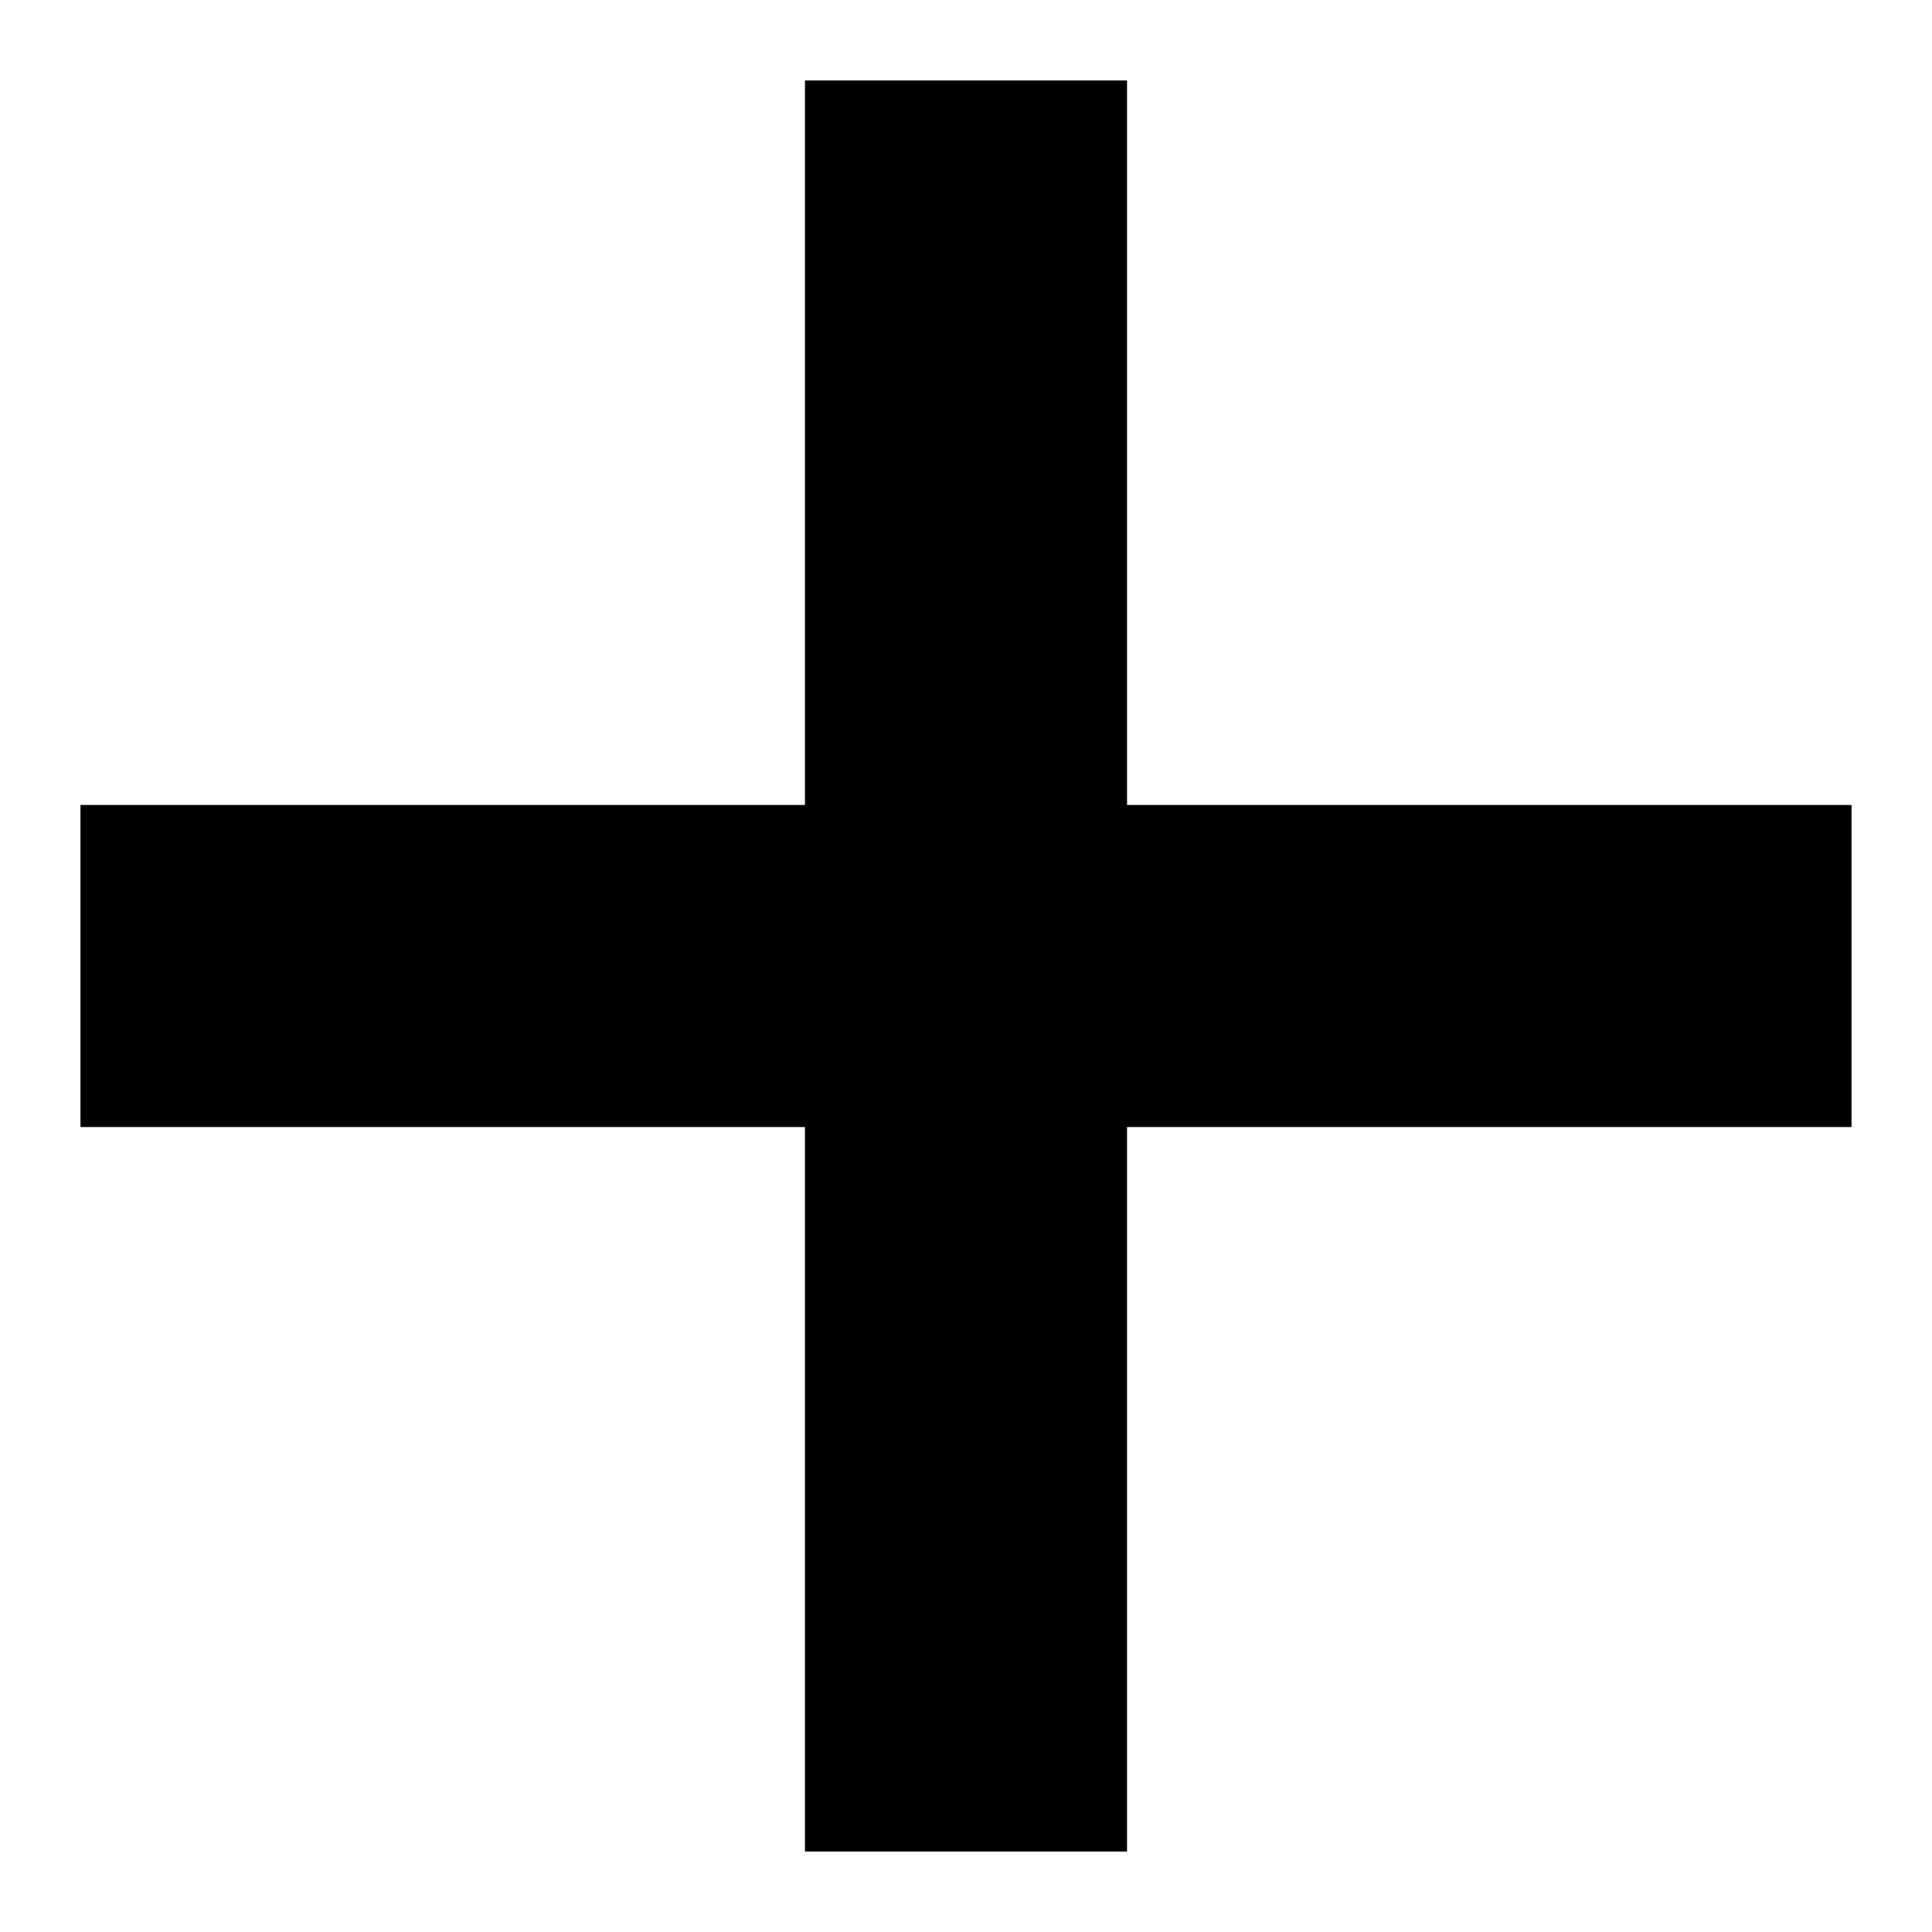
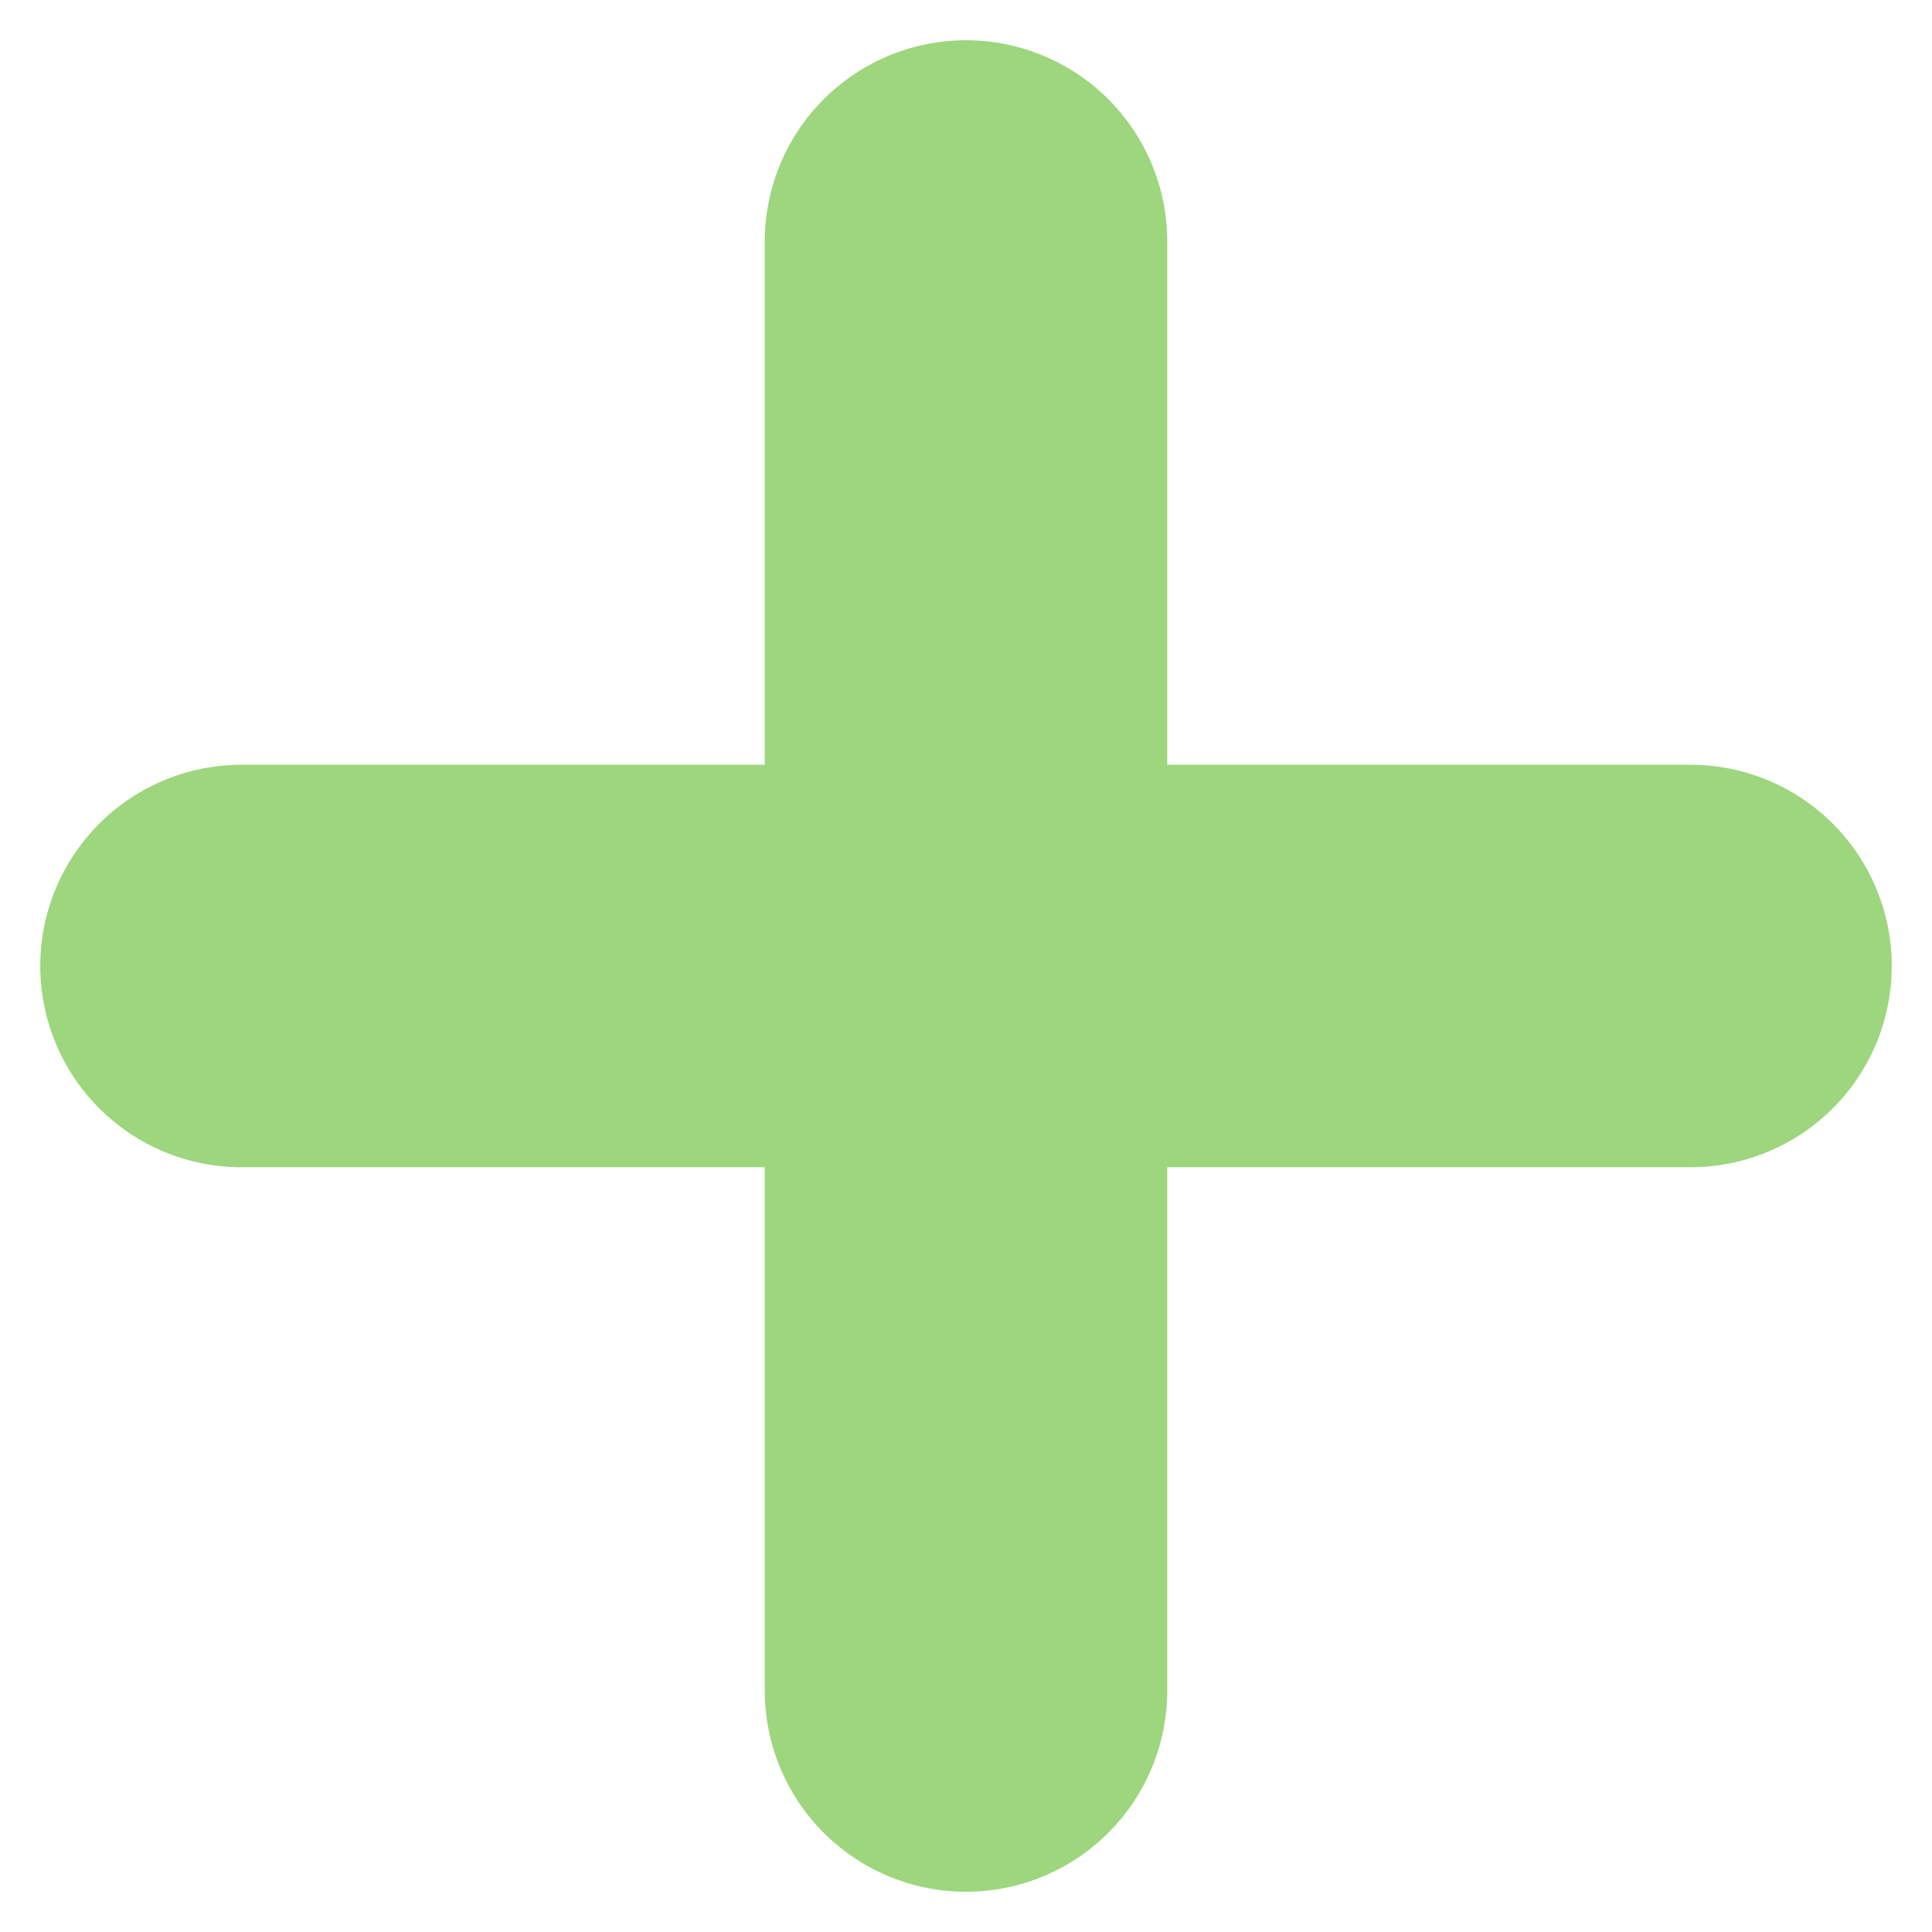
- <svg xmlns="http://www.w3.org/2000/svg" width="24" height="24" viewBox="0 0 24 24">
-   <path d="M 10 1 L 14 1 L 14 23 L 10 23Z" />
-   <path d="M 1 10 L 1 14 L 23 14 L 23 10Z" />
+ <svg xmlns="http://www.w3.org/2000/svg" width="24" height="24" viewBox="0 0 24 24" fill="#9DD67D">
+   <path d="M 12 3 L 12 21" stroke-width="5" stroke="#9DD67D" stroke-linecap="round" stroke-linejoin="round" />
+   <path d="M 3 12 L 21 12" stroke-width="5" stroke="#9DD67D" stroke-linecap="round" stroke-linejoin="round" />
</svg>
